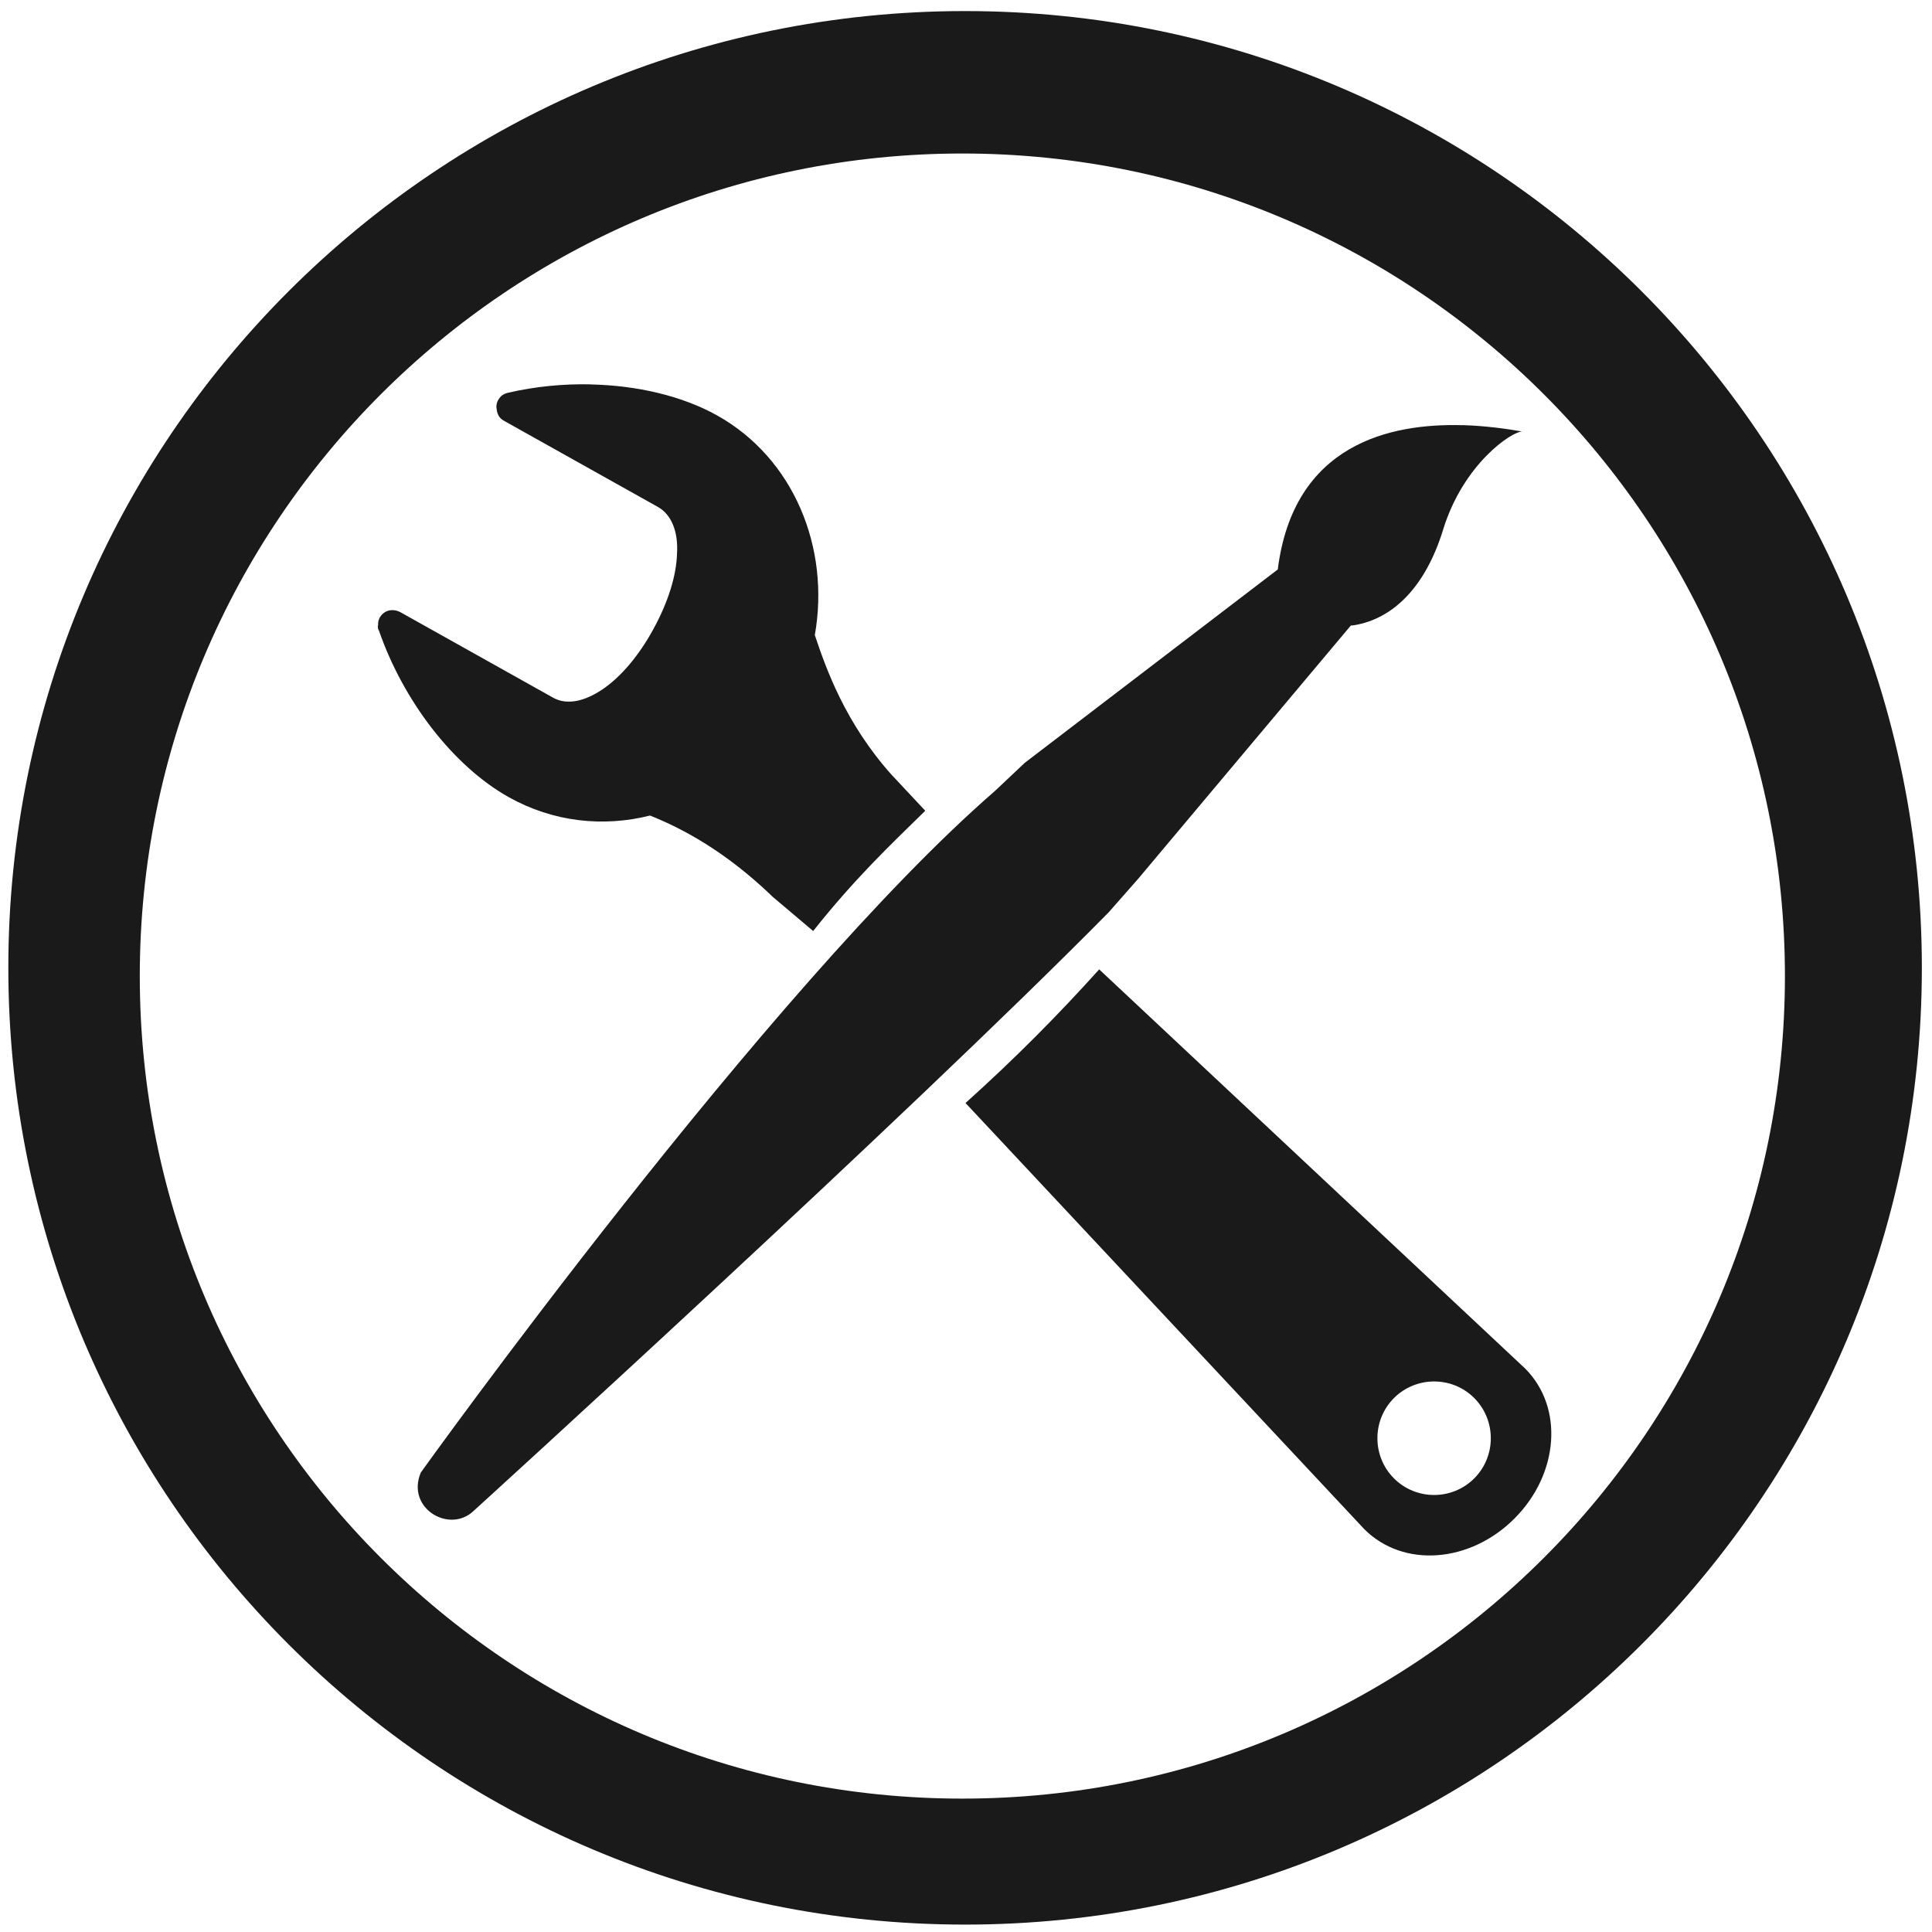
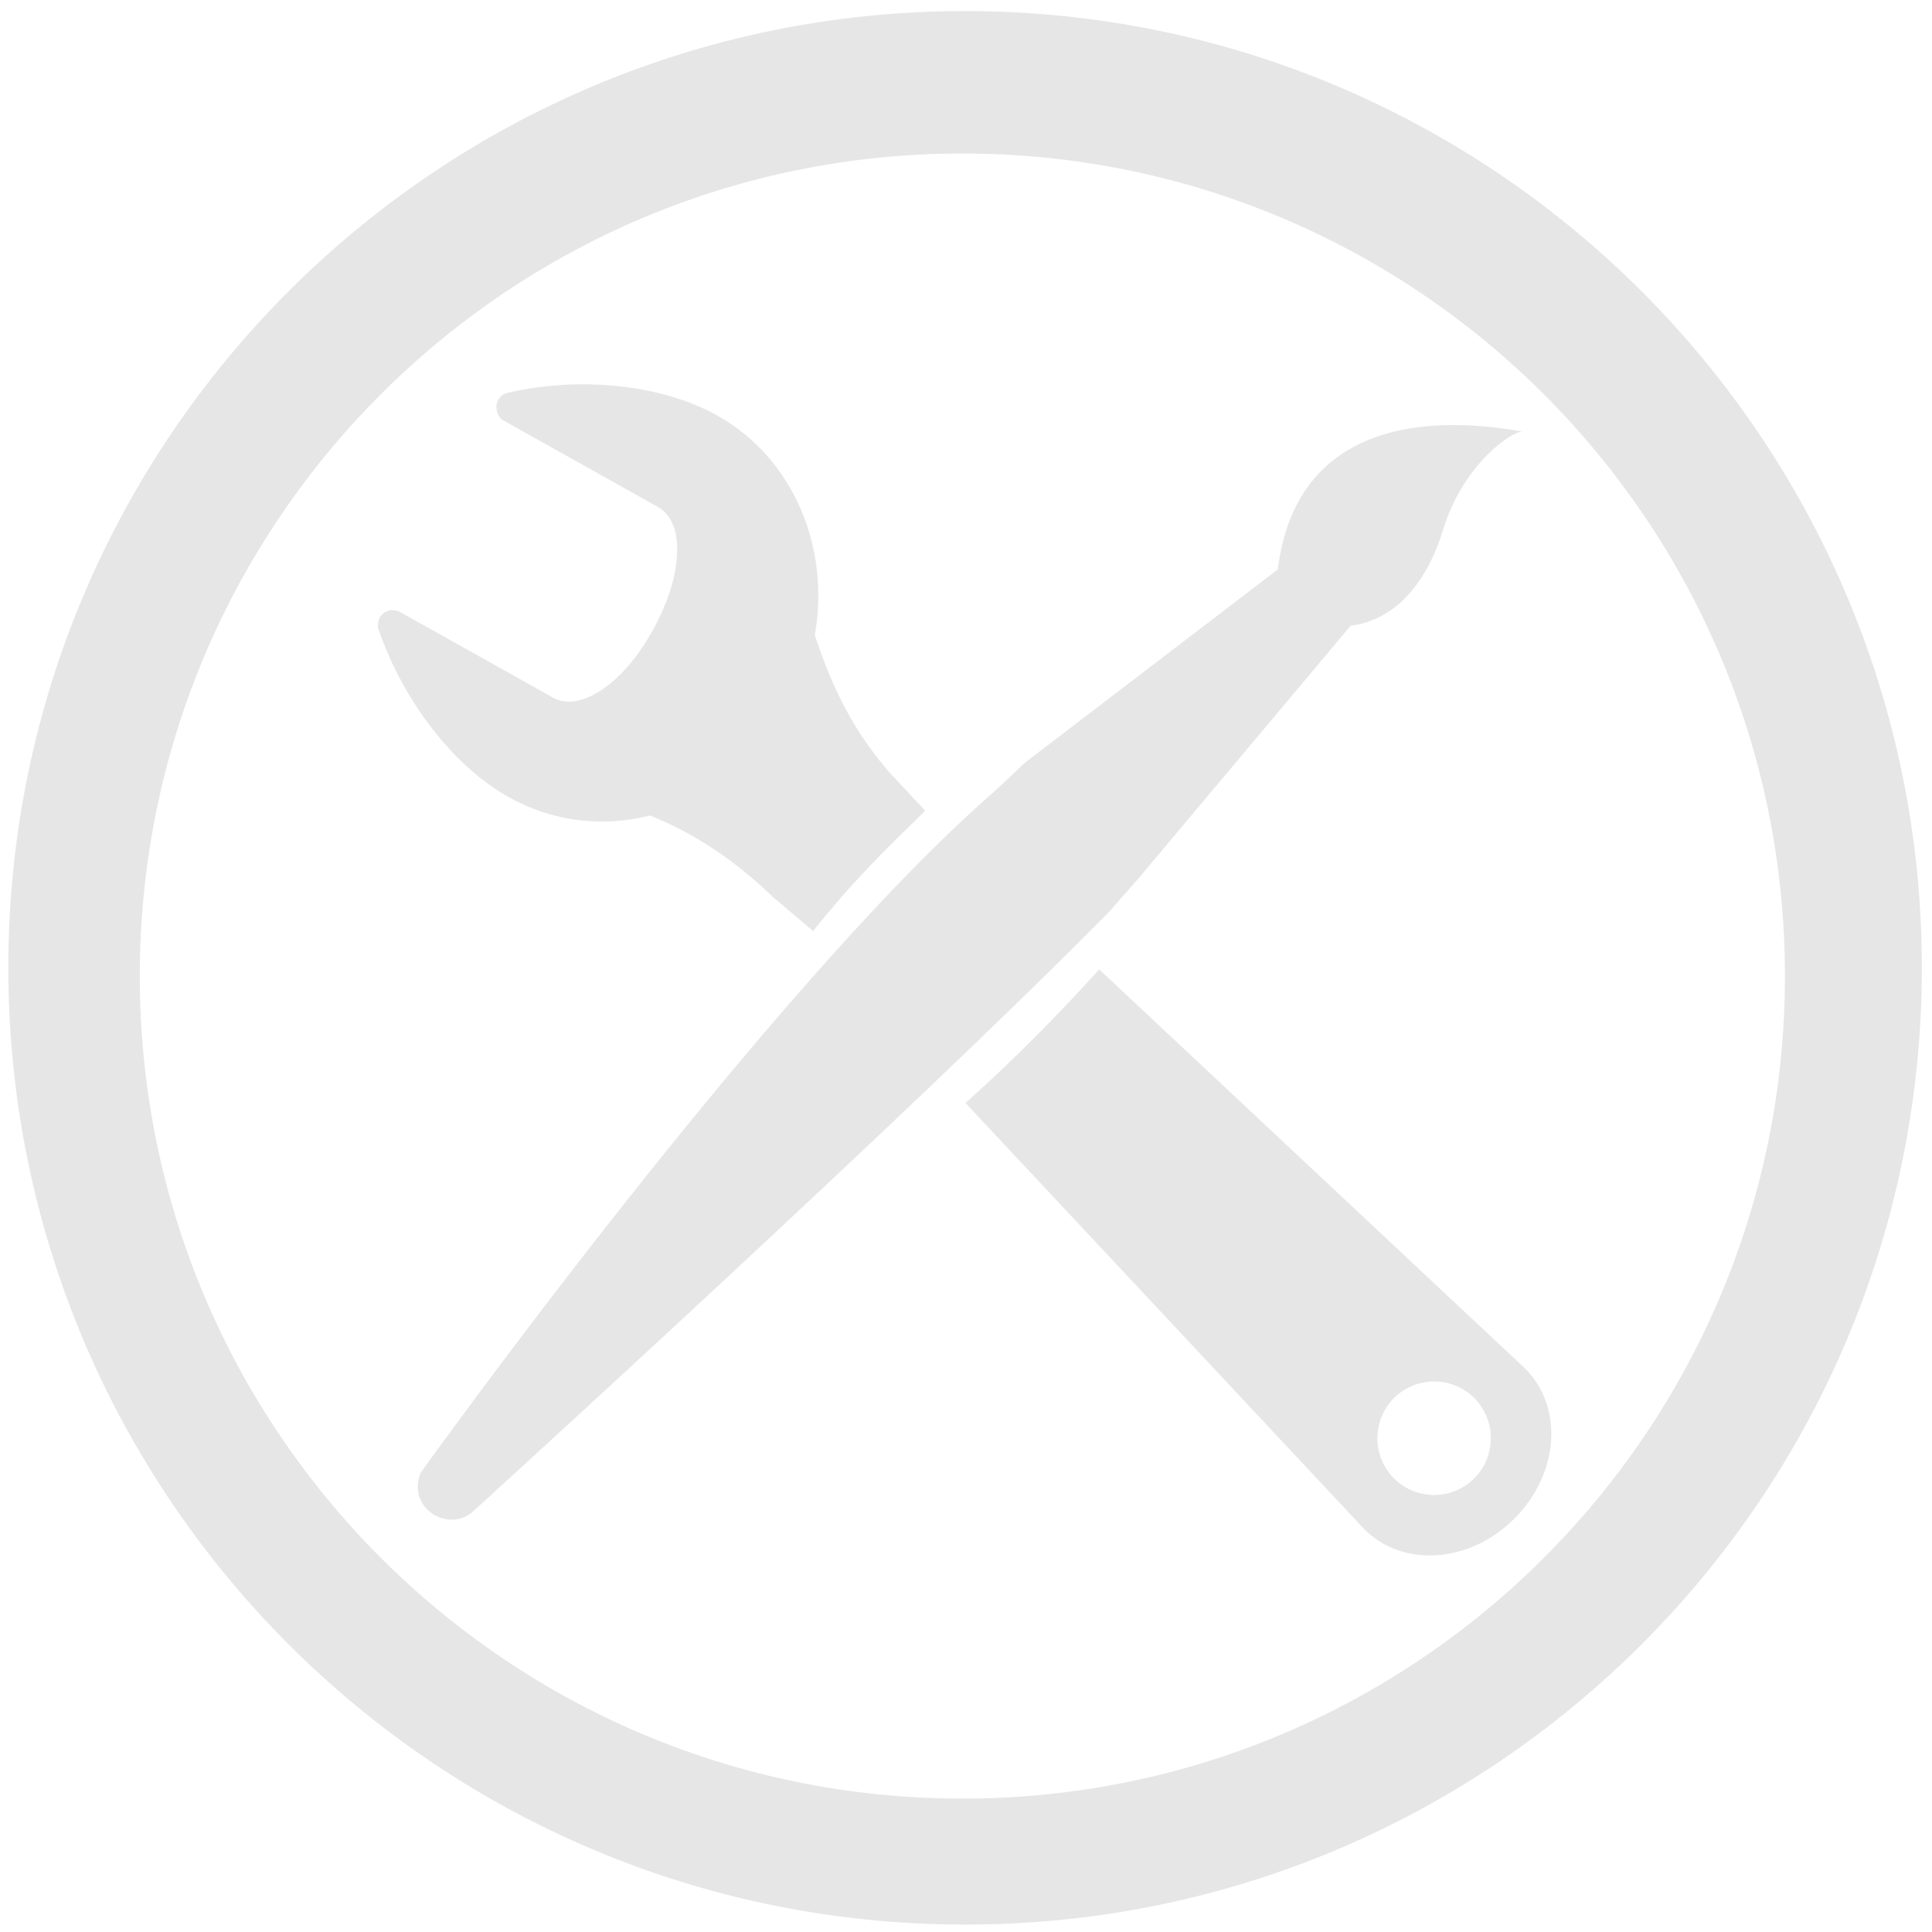
<svg xmlns="http://www.w3.org/2000/svg" xmlns:xlink="http://www.w3.org/1999/xlink" width="48" height="48" viewBox="0 0 12.7 12.7" version="1.1" id="svg829">
  <defs id="defs823">
    <radialGradient id="radialGradient2912" cx="21.96" cy="34.498" r="12.728" gradientTransform="matrix(0.02854055,0,0,0.01091235,0.3276424,289.1808)" gradientUnits="userSpaceOnUse" xlink:href="#linearGradient6221" />
    <linearGradient id="linearGradient6221">
      <stop id="stop6223" offset="0" />
      <stop id="stop6225" style="stop-opacity:0" offset="1" />
    </linearGradient>
    <linearGradient id="linearGradient4737" x1="304.76" x2="335.3" y1="64.295" y2="81.926" gradientTransform="matrix(0.1641728,0,0,0.1640163,-47.79318,276.0218)" gradientUnits="userSpaceOnUse">
      <stop id="stop4436" style="stop-color:#d3d7cf" offset="0" />
      <stop id="stop4438" style="stop-color:#babdb6" offset=".183" />
      <stop id="stop4440" style="stop-color:#fff" offset=".319" />
      <stop id="stop4442" style="stop-color:#babdb6" offset=".876" />
      <stop id="stop4444" style="stop-color:#eeeeec" offset="1" />
    </linearGradient>
    <linearGradient id="linearGradient4739" x1="324.5" x2="330.06" y1="70.282" y2="99.274" gradientTransform="matrix(0.1641728,0,0,0.1640163,-47.79318,276.0218)" gradientUnits="userSpaceOnUse" xlink:href="#linearGradient7444" />
    <linearGradient id="linearGradient7444">
      <stop id="stop7446" style="stop-color:#888a85" offset="0" />
      <stop id="stop7448" style="stop-color:#555753" offset="1" />
    </linearGradient>
  </defs>
  <g id="layer1" transform="translate(0,-284.3)">
-     <path style="fill:#1a1a1a;fill-opacity:1;stroke-width:0.525" d="M 23.979 0.275 A 23.771 23.771 0 0 0 0.207 24.047 A 23.771 23.771 0 0 0 23.979 47.816 A 23.771 23.771 0 0 0 47.748 24.047 A 23.771 23.771 0 0 0 23.979 0.275 z M 23.91 3.814 A 20.436 20.436 0 0 1 44.346 24.25 A 20.436 20.436 0 0 1 23.91 44.686 A 20.436 20.436 0 0 1 3.473 24.25 A 20.436 20.436 0 0 1 23.91 3.814 z M 14.676 9.549 C 13.986 9.534 13.285 9.604 12.621 9.758 C 12.559 9.773 12.495 9.801 12.449 9.844 C 12.369 9.924 12.311 10.047 12.34 10.168 C 12.353 10.289 12.406 10.39 12.512 10.449 L 16.344 12.594 C 16.686 12.785 16.855 13.215 16.82 13.764 C 16.802 14.316 16.596 14.965 16.236 15.625 C 15.877 16.285 15.433 16.809 14.98 17.119 C 14.532 17.426 14.087 17.526 13.746 17.336 L 9.957 15.215 C 9.82 15.137 9.644 15.135 9.523 15.238 C 9.43 15.314 9.383 15.428 9.395 15.541 L 9.387 15.541 C 9.387 15.579 9.387 15.633 9.416 15.67 C 10.017 17.403 11.25 19.027 12.643 19.807 C 13.746 20.423 14.983 20.555 16.15 20.262 C 16.947 20.58 18.008 21.141 19.172 22.256 L 19.17 22.258 L 20.203 23.131 C 21.226 21.842 22.084 21.027 22.988 20.143 L 22.176 19.275 L 22.164 19.264 C 20.993 17.958 20.52 16.602 20.244 15.779 C 20.628 13.608 19.721 11.387 17.818 10.322 C 16.947 9.835 15.826 9.576 14.676 9.551 L 14.676 9.549 z M 36.332 10.562 L 36.332 10.564 C 34.552 10.514 32.139 11.021 31.746 14.148 L 25.459 18.953 L 24.725 19.646 C 19.078 24.546 10.455 36.584 10.455 36.584 C 10.081 37.471 11.167 38.113 11.768 37.537 C 11.768 37.537 22.553 27.729 27.561 22.65 L 27.561 22.648 L 28.277 21.834 L 33.561 15.541 C 33.587 15.538 33.623 15.538 33.645 15.533 C 34.592 15.377 35.409 14.605 35.852 13.164 C 36.358 11.517 37.563 10.719 37.818 10.721 C 37.467 10.659 36.936 10.58 36.332 10.562 z M 27.309 24.084 C 26.313 25.191 25.222 26.297 23.988 27.404 L 33.898 37.994 C 34.865 38.961 36.52 38.834 37.625 37.729 C 38.731 36.623 38.857 34.967 37.891 34 L 27.309 24.084 z M 35.631 34.322 C 35.992 34.322 36.353 34.459 36.627 34.734 C 37.176 35.284 37.176 36.181 36.627 36.73 C 36.078 37.28 35.182 37.28 34.633 36.73 C 34.084 36.181 34.084 35.284 34.633 34.734 C 34.907 34.46 35.269 34.322 35.631 34.322 z " transform="matrix(0.2645833,0,0,0.2645833,0,284.3)" id="path824" />
+     <path style="fill:#e6e6e6;fill-opacity:1;stroke-width:0.525" d="M 23.979 0.275 A 23.771 23.771 0 0 0 0.207 24.047 A 23.771 23.771 0 0 0 23.979 47.816 A 23.771 23.771 0 0 0 47.748 24.047 A 23.771 23.771 0 0 0 23.979 0.275 z M 23.91 3.814 A 20.436 20.436 0 0 1 44.346 24.25 A 20.436 20.436 0 0 1 23.91 44.686 A 20.436 20.436 0 0 1 3.473 24.25 A 20.436 20.436 0 0 1 23.91 3.814 z M 14.676 9.549 C 13.986 9.534 13.285 9.604 12.621 9.758 C 12.559 9.773 12.495 9.801 12.449 9.844 C 12.369 9.924 12.311 10.047 12.34 10.168 C 12.353 10.289 12.406 10.39 12.512 10.449 L 16.344 12.594 C 16.686 12.785 16.855 13.215 16.82 13.764 C 16.802 14.316 16.596 14.965 16.236 15.625 C 15.877 16.285 15.433 16.809 14.98 17.119 C 14.532 17.426 14.087 17.526 13.746 17.336 L 9.957 15.215 C 9.82 15.137 9.644 15.135 9.523 15.238 C 9.43 15.314 9.383 15.428 9.395 15.541 L 9.387 15.541 C 9.387 15.579 9.387 15.633 9.416 15.67 C 10.017 17.403 11.25 19.027 12.643 19.807 C 13.746 20.423 14.983 20.555 16.15 20.262 C 16.947 20.58 18.008 21.141 19.172 22.256 L 19.17 22.258 L 20.203 23.131 C 21.226 21.842 22.084 21.027 22.988 20.143 L 22.176 19.275 L 22.164 19.264 C 20.993 17.958 20.52 16.602 20.244 15.779 C 20.628 13.608 19.721 11.387 17.818 10.322 C 16.947 9.835 15.826 9.576 14.676 9.551 L 14.676 9.549 z M 36.332 10.562 L 36.332 10.564 C 34.552 10.514 32.139 11.021 31.746 14.148 L 25.459 18.953 L 24.725 19.646 C 19.078 24.546 10.455 36.584 10.455 36.584 C 10.081 37.471 11.167 38.113 11.768 37.537 C 11.768 37.537 22.553 27.729 27.561 22.65 L 27.561 22.648 L 28.277 21.834 L 33.561 15.541 C 33.587 15.538 33.623 15.538 33.645 15.533 C 34.592 15.377 35.409 14.605 35.852 13.164 C 36.358 11.517 37.563 10.719 37.818 10.721 C 37.467 10.659 36.936 10.58 36.332 10.562 z M 27.309 24.084 C 26.313 25.191 25.222 26.297 23.988 27.404 L 33.898 37.994 C 34.865 38.961 36.52 38.834 37.625 37.729 C 38.731 36.623 38.857 34.967 37.891 34 L 27.309 24.084 z M 35.631 34.322 C 35.992 34.322 36.353 34.459 36.627 34.734 C 37.176 35.284 37.176 36.181 36.627 36.73 C 36.078 37.28 35.182 37.28 34.633 36.73 C 34.084 36.181 34.084 35.284 34.633 34.734 C 34.907 34.46 35.269 34.322 35.631 34.322 z " transform="matrix(0.2645833,0,0,0.2645833,0,284.3)" id="path824" />
  </g>
</svg>
